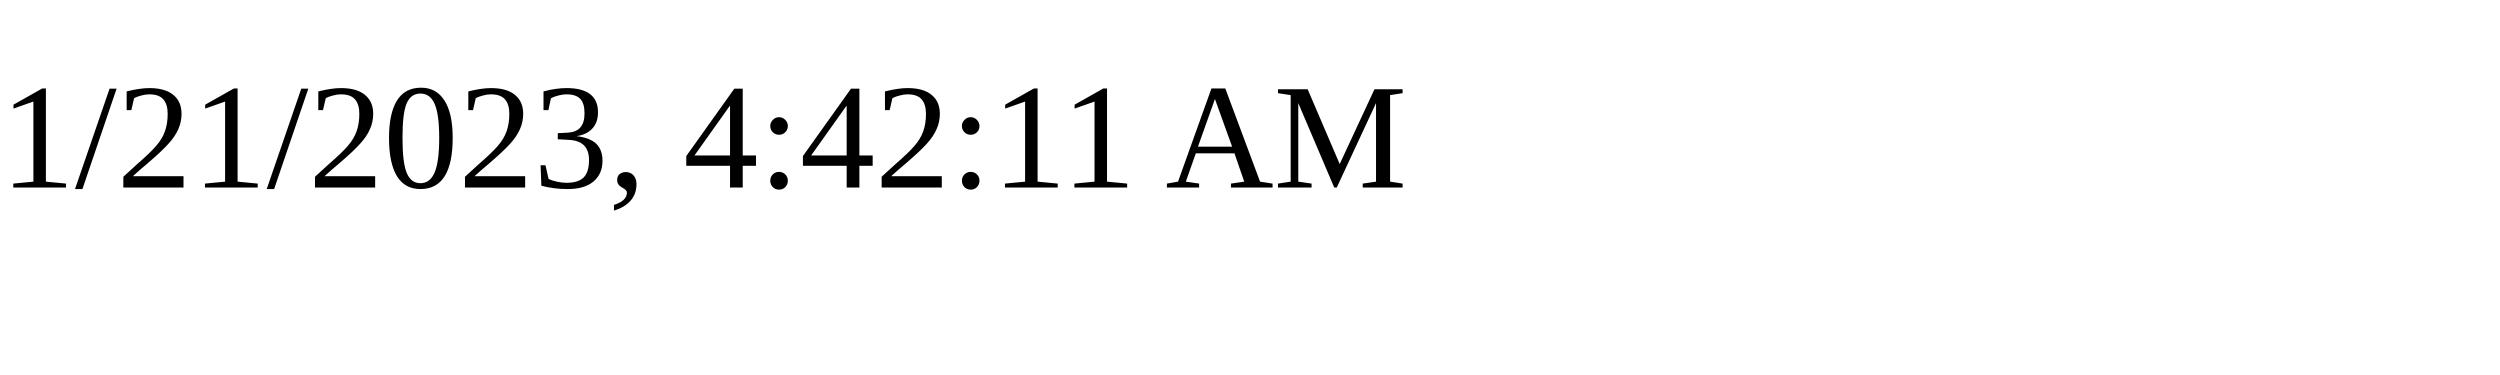
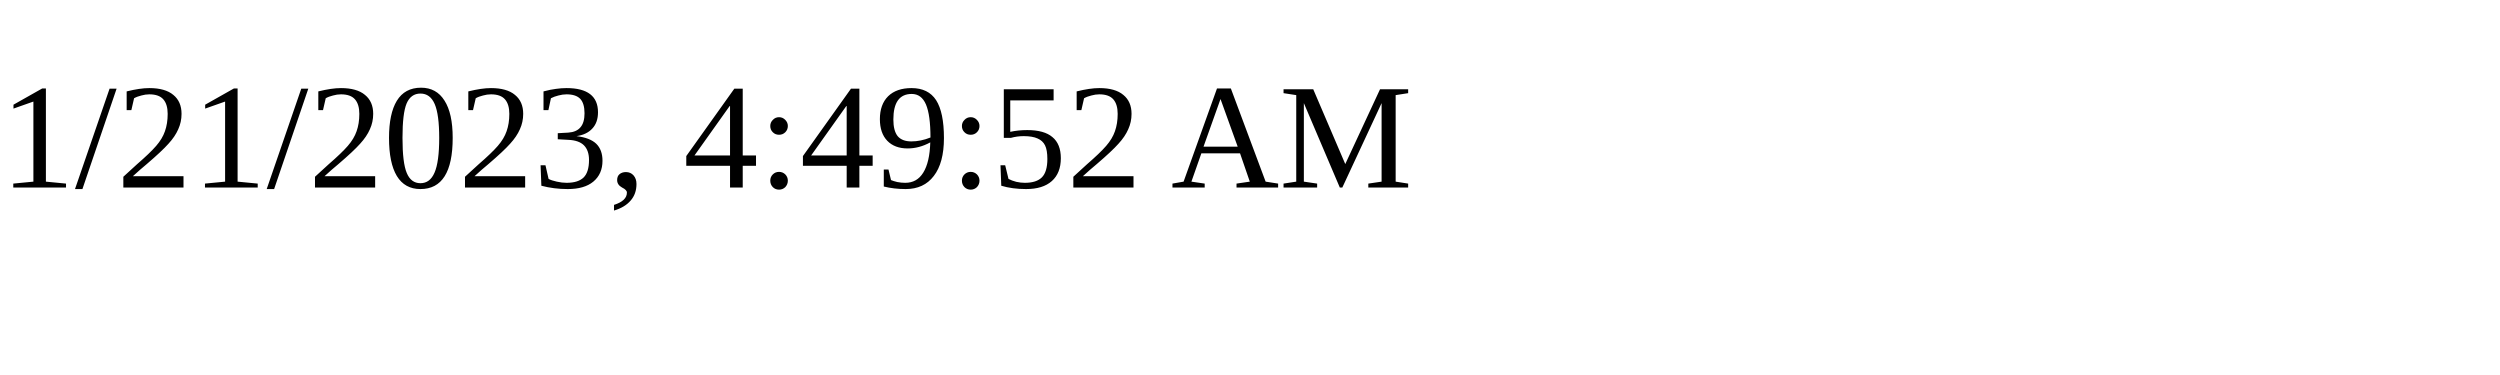
<svg xmlns="http://www.w3.org/2000/svg" height="30" width="200">
-   <text x="0" y="15">1/21/2023, 4:42:11 AM</text>
+   <text x="0" y="15">1/21/2023, 4:49:52 AM</text>
</svg>
